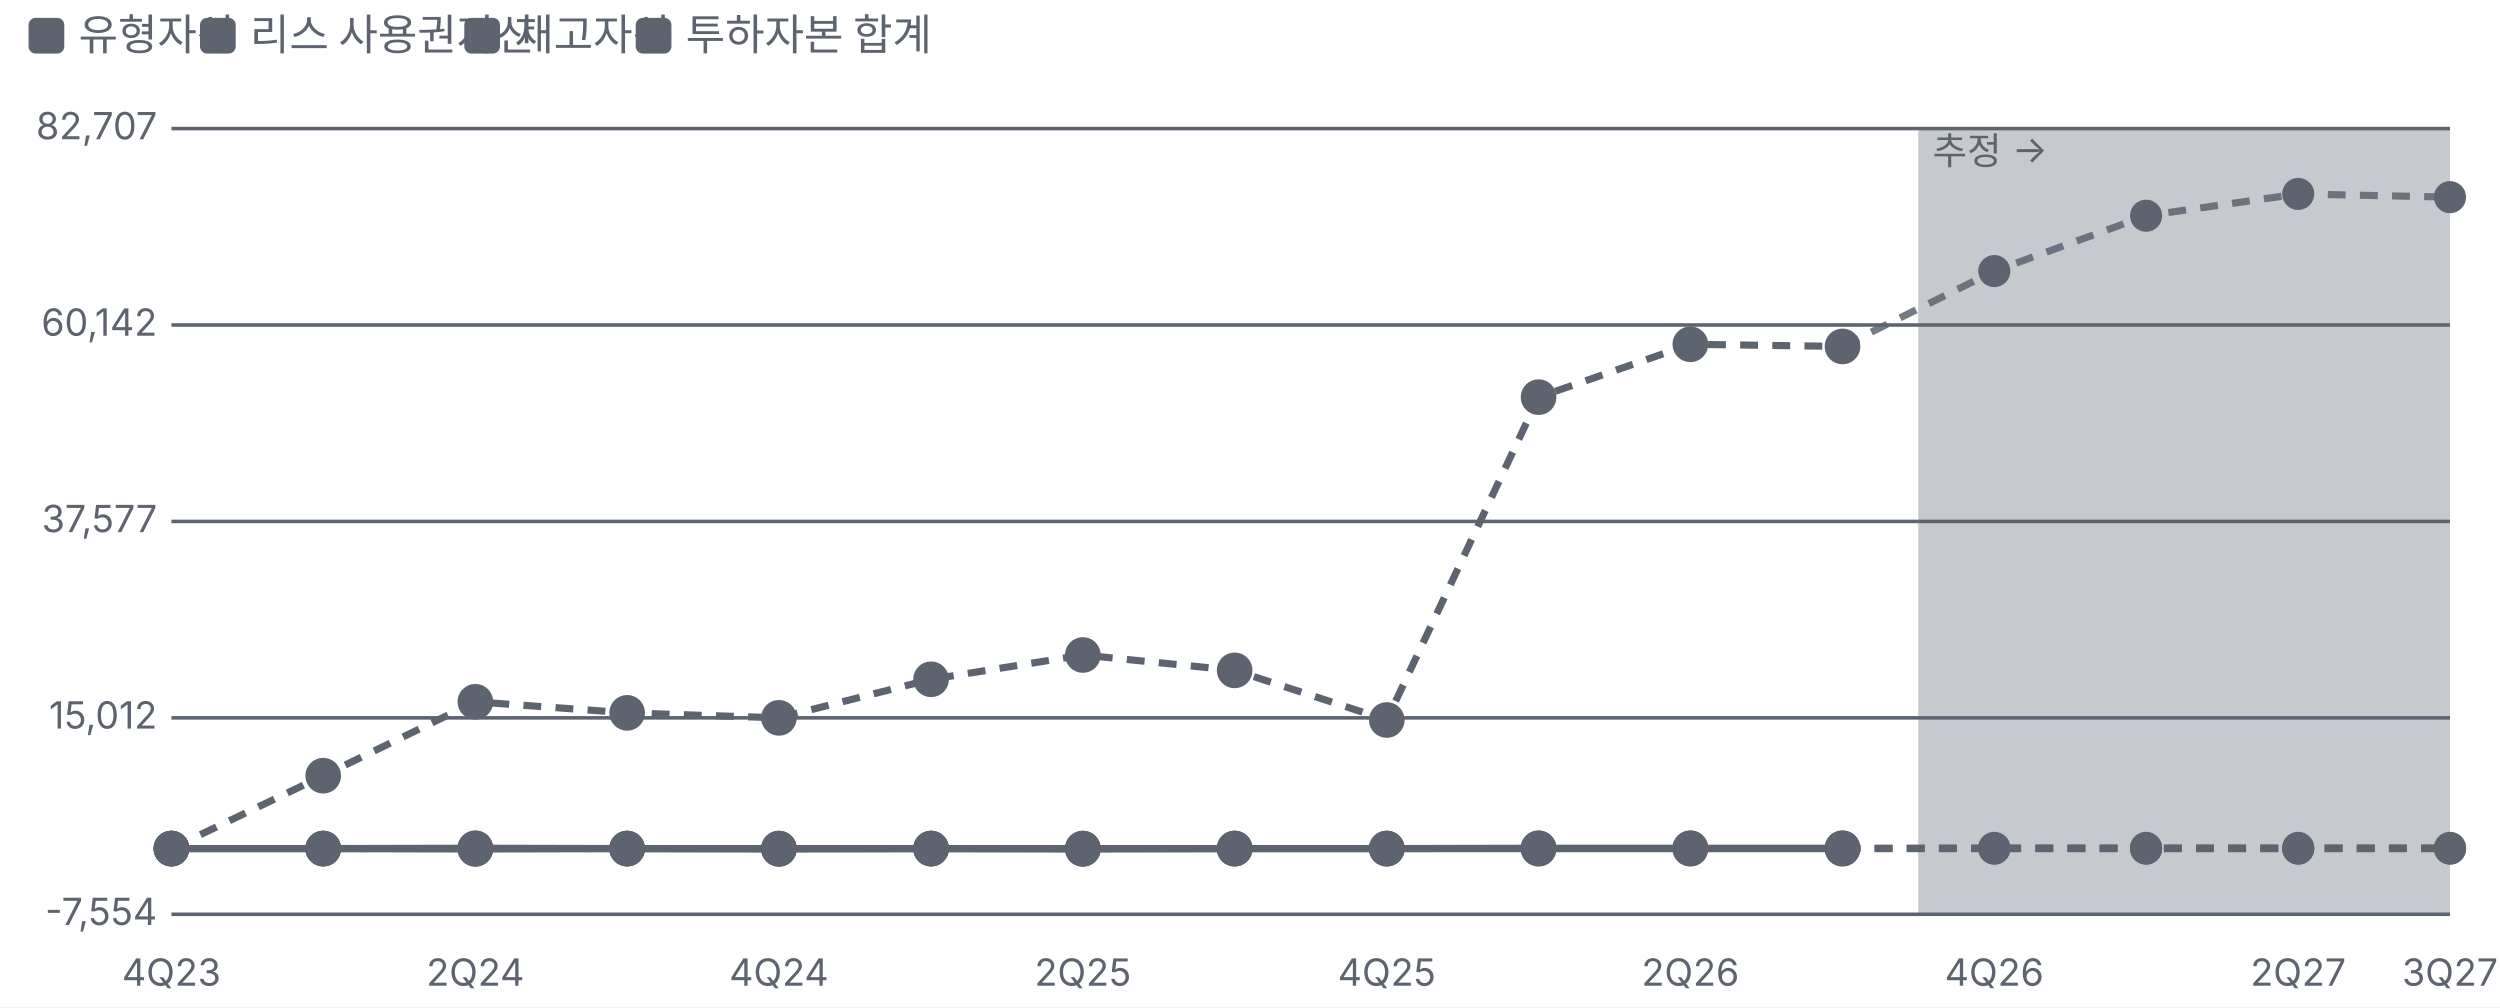
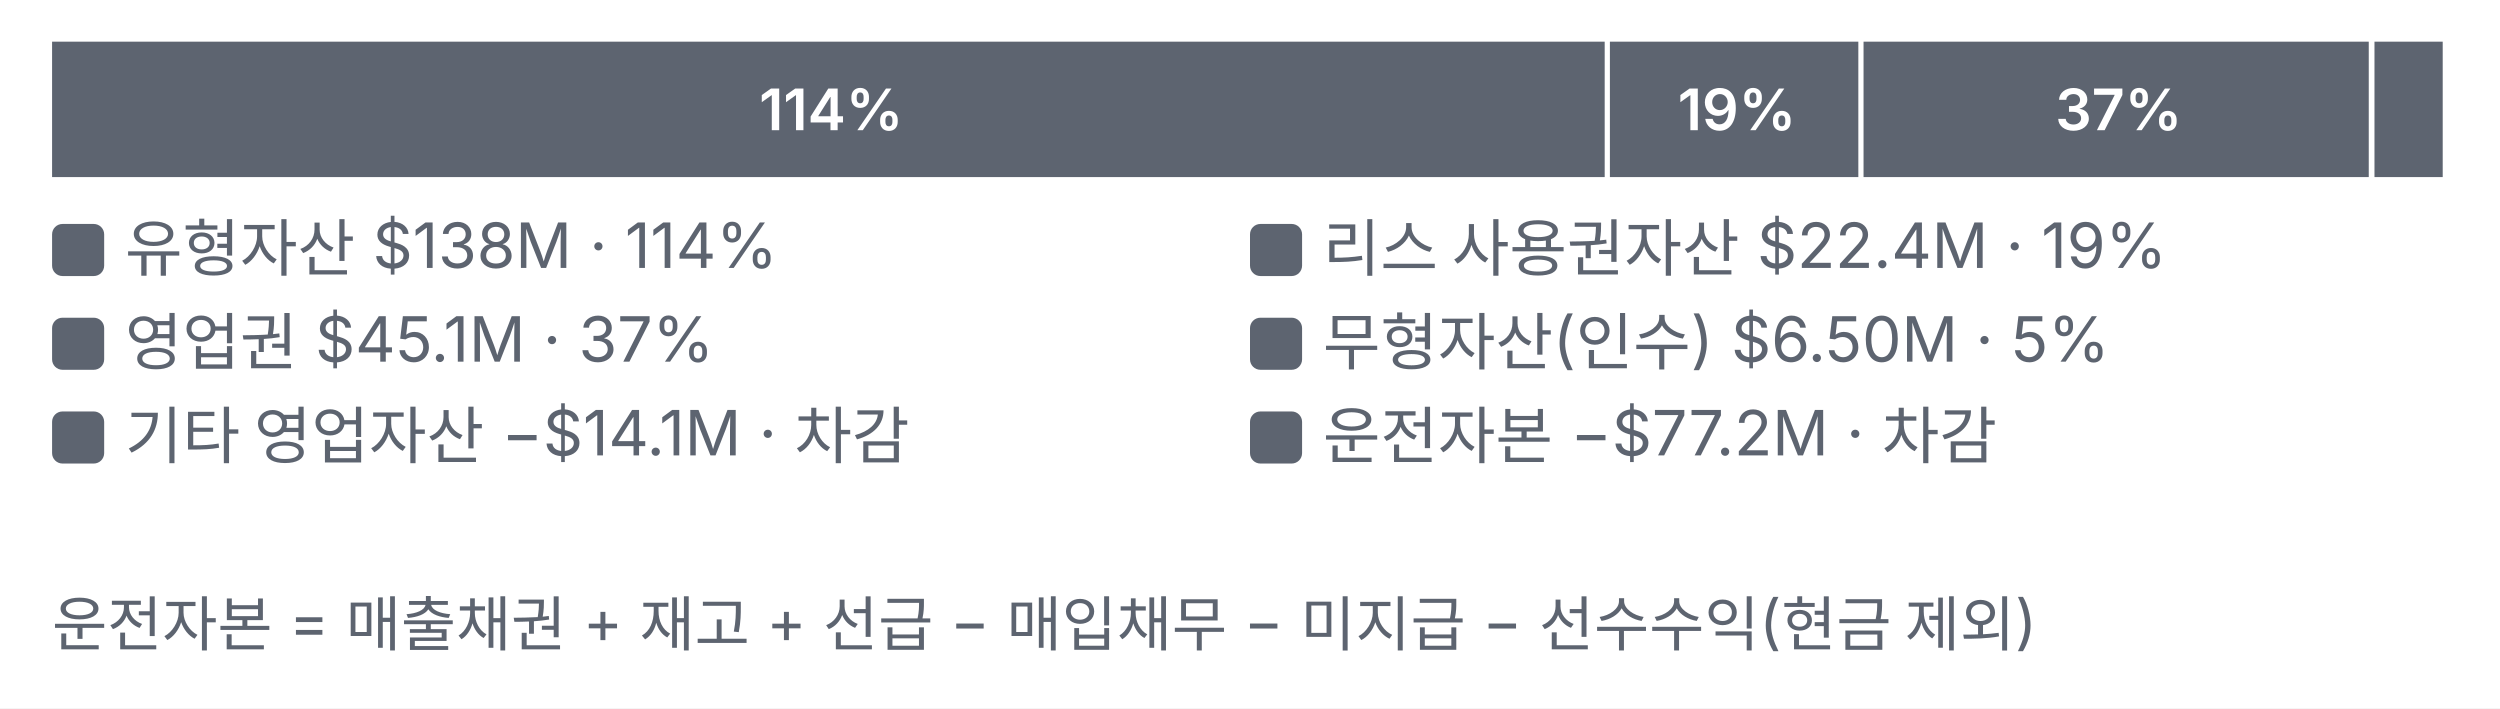
- <svg xmlns="http://www.w3.org/2000/svg" viewBox="0 0 700 282" width="700" height="282">
+ <svg xmlns="http://www.w3.org/2000/svg" viewBox="0 0 480 136" width="480" height="136">
  <style>text{fill:#5d6470;font-size:10.5px;font-family:-apple-system,'Apple SD Gothic Neo','Malgun Gothic',sans-serif}</style>
  <rect width="100%" height="100%" fill="#ffffff" />
-   <rect x="8" y="5" width="10" height="10" rx="2" fill="#5d6470" />
-   <text x="22" y="14" style="font-size:12px">유형자산</text>
-   <rect x="56" y="5" width="10" height="10" rx="2" fill="#5d6470" />
-   <text x="70" y="14" style="font-size:12px">리스 사용권자산</text>
-   <rect x="130" y="5" width="10" height="10" rx="2" fill="#5d6470" />
-   <text x="144" y="14" style="font-size:12px">재고자산</text>
-   <rect x="178" y="5" width="10" height="10" rx="2" fill="#5d6470" />
-   <text x="192" y="14" style="font-size:12px">투하자본 합계</text>
-   <g transform="translate(0,22)">
-     <line x1="48" x2="686" y1="234.0" y2="234.0" stroke="#5d6470" />
-     <text x="44" y="237.0" text-anchor="end">-7,554</text>
-     <line x1="48" x2="686" y1="179.0" y2="179.0" stroke="#5d6470" />
-     <text x="44" y="182.0" text-anchor="end">15,012</text>
-     <line x1="48" x2="686" y1="124.0" y2="124.0" stroke="#5d6470" />
-     <text x="44" y="127.0" text-anchor="end">37,577</text>
-     <line x1="48" x2="686" y1="69.0" y2="69.0" stroke="#5d6470" />
-     <text x="44" y="72.0" text-anchor="end">60,142</text>
-     <line x1="48" x2="686" y1="14.0" y2="14.0" stroke="#5d6470" />
-     <text x="44" y="17.0" text-anchor="end">82,707</text>
-     <text x="48.0" y="254" text-anchor="middle">4Q23</text>
-     <text x="133.1" y="254" text-anchor="middle">2Q24</text>
-     <text x="218.1" y="254" text-anchor="middle">4Q24</text>
-     <text x="303.2" y="254" text-anchor="middle">2Q25</text>
-     <text x="388.3" y="254" text-anchor="middle">4Q25</text>
-     <text x="473.3" y="254" text-anchor="middle">2Q26</text>
-     <text x="558.4" y="254" text-anchor="middle">4Q26</text>
-     <text x="643.5" y="254" text-anchor="middle">2Q27</text>
-     <text x="686.0" y="254" text-anchor="middle">3Q27</text>
-     <rect x="537.1" y="14" width="148.9" height="220" fill="#5d6470" fill-opacity="0.35" />
-     <text x="541.1" y="24" style="fill:#5d6470">추정 →</text>
-     <polyline fill="none" stroke="#5d6470" stroke-width="2" points="48.0,215.6 90.5,215.6 133.1,215.6 175.6,215.6 218.1,215.6 260.7,215.6 303.2,215.6 345.7,215.6 388.3,215.6 430.8,215.5 473.3,215.5 515.9,215.5" />
-     <polyline fill="none" stroke="#5d6470" stroke-width="2" stroke-dasharray="5 4" stroke-opacity="0.85" points="515.9,215.5 558.4,215.4 600.9,215.4 643.5,215.4 686.0,215.4" />
-     <g class="lp" data-n="유형자산" data-x="4Q23" data-v="0.00%" data-m="">
-       <circle cx="48.0" cy="215.6" r="14" fill="transparent" />
-       <circle class="dot" cx="48.0" cy="215.6" r="4" fill="#5d6470" stroke="#5d6470" stroke-width="2" />
-     </g>
-     <g class="lp" data-n="유형자산" data-x="1Q24" data-v="-2.70%" data-m="">
-       <circle cx="90.5" cy="215.6" r="14" fill="transparent" />
-       <circle class="dot" cx="90.5" cy="215.6" r="4" fill="#5d6470" stroke="#5d6470" stroke-width="2" />
-     </g>
-     <g class="lp" data-n="유형자산" data-x="2Q24" data-v="-2.10%" data-m="">
-       <circle cx="133.1" cy="215.6" r="14" fill="transparent" />
-       <circle class="dot" cx="133.1" cy="215.6" r="4" fill="#5d6470" stroke="#5d6470" stroke-width="2" />
-     </g>
-     <g class="lp" data-n="유형자산" data-x="3Q24" data-v="-1.80%" data-m="">
-       <circle cx="175.6" cy="215.6" r="14" fill="transparent" />
-       <circle class="dot" cx="175.6" cy="215.6" r="4" fill="#5d6470" stroke="#5d6470" stroke-width="2" />
-     </g>
-     <g class="lp" data-n="유형자산" data-x="4Q24" data-v="-2.00%" data-m="">
-       <circle cx="218.1" cy="215.6" r="14" fill="transparent" />
-       <circle class="dot" cx="218.1" cy="215.6" r="4" fill="#5d6470" stroke="#5d6470" stroke-width="2" />
-     </g>
-     <g class="lp" data-n="유형자산" data-x="1Q25" data-v="0.40%" data-m="">
-       <circle cx="260.7" cy="215.6" r="14" fill="transparent" />
-       <circle class="dot" cx="260.7" cy="215.6" r="4" fill="#5d6470" stroke="#5d6470" stroke-width="2" />
-     </g>
-     <g class="lp" data-n="유형자산" data-x="2Q25" data-v="11.2%" data-m="">
-       <circle cx="303.2" cy="215.6" r="14" fill="transparent" />
-       <circle class="dot" cx="303.2" cy="215.6" r="4" fill="#5d6470" stroke="#5d6470" stroke-width="2" />
-     </g>
-     <g class="lp" data-n="유형자산" data-x="3Q25" data-v="15.1%" data-m="">
-       <circle cx="345.7" cy="215.6" r="14" fill="transparent" />
-       <circle class="dot" cx="345.7" cy="215.6" r="4" fill="#5d6470" stroke="#5d6470" stroke-width="2" />
-     </g>
-     <g class="lp" data-n="유형자산" data-x="4Q25" data-v="0.40%" data-m="">
-       <circle cx="388.3" cy="215.6" r="14" fill="transparent" />
-       <circle class="dot" cx="388.3" cy="215.6" r="4" fill="#5d6470" stroke="#5d6470" stroke-width="2" />
-     </g>
-     <g class="lp" data-n="유형자산" data-x="1Q26" data-v="42.8%" data-m="">
-       <circle cx="430.8" cy="215.5" r="14" fill="transparent" />
-       <circle class="dot" cx="430.8" cy="215.5" r="4" fill="#5d6470" stroke="#5d6470" stroke-width="2" />
-     </g>
-     <g class="lp" data-n="유형자산" data-x="2Q26" data-v="47.6%" data-m="">
-       <circle cx="473.3" cy="215.5" r="14" fill="transparent" />
-       <circle class="dot" cx="473.3" cy="215.5" r="4" fill="#5d6470" stroke="#5d6470" stroke-width="2" />
-     </g>
-     <g class="lp" data-n="유형자산" data-x="3Q26" data-v="56.6%" data-m="">
-       <circle cx="515.9" cy="215.5" r="14" fill="transparent" />
-       <circle class="dot" cx="515.9" cy="215.5" r="4" fill="#5d6470" stroke="#5d6470" stroke-width="2" />
-     </g>
-     <g class="lp" data-n="유형자산" data-x="4Q26" data-v="66.6% (추정)" data-m="">
-       <circle cx="558.4" cy="215.4" r="14" fill="transparent" />
-       <circle class="dot" cx="558.4" cy="215.4" r="3.5" fill="#5d6470" stroke="#5d6470" stroke-width="2" />
-     </g>
-     <g class="lp" data-n="유형자산" data-x="1Q27" data-v="75.1% (추정)" data-m="">
-       <circle cx="600.9" cy="215.4" r="14" fill="transparent" />
-       <circle class="dot" cx="600.9" cy="215.4" r="3.5" fill="#5d6470" stroke="#5d6470" stroke-width="2" />
-     </g>
-     <g class="lp" data-n="유형자산" data-x="2Q27" data-v="83.6% (추정)" data-m="">
-       <circle cx="643.5" cy="215.4" r="14" fill="transparent" />
-       <circle class="dot" cx="643.5" cy="215.4" r="3.5" fill="#5d6470" stroke="#5d6470" stroke-width="2" />
-     </g>
-     <g class="lp" data-n="유형자산" data-x="3Q27" data-v="93.4% (추정)" data-m="">
-       <circle cx="686.0" cy="215.4" r="14" fill="transparent" />
-       <circle class="dot" cx="686.0" cy="215.4" r="3.5" fill="#5d6470" stroke="#5d6470" stroke-width="2" />
-     </g>
-     <polyline fill="none" stroke="#5d6470" stroke-width="2" points="48.0,215.6 90.5,215.6 133.1,215.5 175.6,215.6 218.1,215.6 260.7,215.6 303.2,215.6 345.7,215.6 388.3,215.6 430.8,215.6 473.3,215.6 515.9,215.6" />
-     <polyline fill="none" stroke="#5d6470" stroke-width="2" stroke-dasharray="5 4" stroke-opacity="0.85" points="515.9,215.6 558.4,215.6 600.9,215.6 643.5,215.6 686.0,215.6" />
-     <g class="lp" data-n="리스 사용권자산" data-x="4Q23" data-v="0.00%" data-m="">
-       <circle cx="48.0" cy="215.6" r="14" fill="transparent" />
-       <circle class="dot" cx="48.0" cy="215.6" r="4" fill="#5d6470" stroke="#5d6470" stroke-width="2" />
-     </g>
-     <g class="lp" data-n="리스 사용권자산" data-x="1Q24" data-v="4.00%" data-m="">
-       <circle cx="90.5" cy="215.6" r="14" fill="transparent" />
-       <circle class="dot" cx="90.5" cy="215.6" r="4" fill="#5d6470" stroke="#5d6470" stroke-width="2" />
-     </g>
-     <g class="lp" data-n="리스 사용권자산" data-x="2Q24" data-v="31.1%" data-m="">
-       <circle cx="133.1" cy="215.5" r="14" fill="transparent" />
-       <circle class="dot" cx="133.1" cy="215.5" r="4" fill="#5d6470" stroke="#5d6470" stroke-width="2" />
-     </g>
-     <g class="lp" data-n="리스 사용권자산" data-x="3Q24" data-v="13.6%" data-m="">
-       <circle cx="175.6" cy="215.6" r="14" fill="transparent" />
-       <circle class="dot" cx="175.6" cy="215.6" r="4" fill="#5d6470" stroke="#5d6470" stroke-width="2" />
-     </g>
-     <g class="lp" data-n="리스 사용권자산" data-x="4Q24" data-v="5.50%" data-m="">
-       <circle cx="218.1" cy="215.6" r="14" fill="transparent" />
-       <circle class="dot" cx="218.1" cy="215.6" r="4" fill="#5d6470" stroke="#5d6470" stroke-width="2" />
-     </g>
-     <g class="lp" data-n="리스 사용권자산" data-x="1Q25" data-v="-6.70%" data-m="">
-       <circle cx="260.7" cy="215.6" r="14" fill="transparent" />
-       <circle class="dot" cx="260.7" cy="215.6" r="4" fill="#5d6470" stroke="#5d6470" stroke-width="2" />
-     </g>
-     <g class="lp" data-n="리스 사용권자산" data-x="2Q25" data-v="-7.70%" data-m="">
-       <circle cx="303.2" cy="215.6" r="14" fill="transparent" />
-       <circle class="dot" cx="303.2" cy="215.6" r="4" fill="#5d6470" stroke="#5d6470" stroke-width="2" />
-     </g>
-     <g class="lp" data-n="리스 사용권자산" data-x="3Q25" data-v="-13.4%" data-m="">
-       <circle cx="345.7" cy="215.6" r="14" fill="transparent" />
-       <circle class="dot" cx="345.7" cy="215.6" r="4" fill="#5d6470" stroke="#5d6470" stroke-width="2" />
-     </g>
-     <g class="lp" data-n="리스 사용권자산" data-x="4Q25" data-v="-20.6%" data-m="">
-       <circle cx="388.3" cy="215.6" r="14" fill="transparent" />
-       <circle class="dot" cx="388.3" cy="215.6" r="4" fill="#5d6470" stroke="#5d6470" stroke-width="2" />
-     </g>
-     <g class="lp" data-n="리스 사용권자산" data-x="1Q26" data-v="-5.10%" data-m="">
-       <circle cx="430.8" cy="215.6" r="14" fill="transparent" />
-       <circle class="dot" cx="430.8" cy="215.6" r="4" fill="#5d6470" stroke="#5d6470" stroke-width="2" />
-     </g>
-     <g class="lp" data-n="리스 사용권자산" data-x="2Q26" data-v="-9.40%" data-m="">
-       <circle cx="473.3" cy="215.6" r="14" fill="transparent" />
-       <circle class="dot" cx="473.3" cy="215.6" r="4" fill="#5d6470" stroke="#5d6470" stroke-width="2" />
-     </g>
-     <g class="lp" data-n="리스 사용권자산" data-x="3Q26" data-v="-12.8%" data-m="">
-       <circle cx="515.9" cy="215.6" r="14" fill="transparent" />
-       <circle class="dot" cx="515.9" cy="215.6" r="4" fill="#5d6470" stroke="#5d6470" stroke-width="2" />
-     </g>
-     <g class="lp" data-n="리스 사용권자산" data-x="4Q26" data-v="-12.8% (추정)" data-m="">
-       <circle cx="558.4" cy="215.6" r="14" fill="transparent" />
-       <circle class="dot" cx="558.4" cy="215.6" r="3.5" fill="#5d6470" stroke="#5d6470" stroke-width="2" />
-     </g>
-     <g class="lp" data-n="리스 사용권자산" data-x="1Q27" data-v="-12.8% (추정)" data-m="">
-       <circle cx="600.9" cy="215.6" r="14" fill="transparent" />
-       <circle class="dot" cx="600.9" cy="215.6" r="3.5" fill="#5d6470" stroke="#5d6470" stroke-width="2" />
-     </g>
-     <g class="lp" data-n="리스 사용권자산" data-x="2Q27" data-v="-12.8% (추정)" data-m="">
-       <circle cx="643.5" cy="215.6" r="14" fill="transparent" />
-       <circle class="dot" cx="643.5" cy="215.6" r="3.5" fill="#5d6470" stroke="#5d6470" stroke-width="2" />
-     </g>
-     <g class="lp" data-n="리스 사용권자산" data-x="3Q27" data-v="-12.8% (추정)" data-m="">
-       <circle cx="686.0" cy="215.6" r="14" fill="transparent" />
-       <circle class="dot" cx="686.0" cy="215.6" r="3.5" fill="#5d6470" stroke="#5d6470" stroke-width="2" />
-     </g>
-     <polyline fill="none" stroke="#5d6470" stroke-width="2" points="48.0,215.6 90.5,215.6 133.1,215.7 175.6,215.6 218.1,215.7 260.7,215.6 303.2,215.7 345.7,215.6 388.3,215.6 430.8,215.6 473.3,215.6 515.9,215.6" />
-     <polyline fill="none" stroke="#5d6470" stroke-width="2" stroke-dasharray="5 4" stroke-opacity="0.85" points="515.9,215.6 558.4,215.6 600.9,215.6 643.5,215.6 686.0,215.6" />
-     <g class="lp" data-n="재고자산" data-x="4Q23" data-v="0.00%" data-m="">
-       <circle cx="48.0" cy="215.6" r="14" fill="transparent" />
-       <circle class="dot" cx="48.0" cy="215.6" r="4" fill="#5d6470" stroke="#5d6470" stroke-width="2" />
-     </g>
-     <g class="lp" data-n="재고자산" data-x="1Q24" data-v="-1.40%" data-m="">
-       <circle cx="90.5" cy="215.6" r="14" fill="transparent" />
-       <circle class="dot" cx="90.5" cy="215.6" r="4" fill="#5d6470" stroke="#5d6470" stroke-width="2" />
-     </g>
-     <g class="lp" data-n="재고자산" data-x="2Q24" data-v="-25.6%" data-m="">
-       <circle cx="133.1" cy="215.7" r="14" fill="transparent" />
-       <circle class="dot" cx="133.1" cy="215.7" r="4" fill="#5d6470" stroke="#5d6470" stroke-width="2" />
-     </g>
-     <g class="lp" data-n="재고자산" data-x="3Q24" data-v="-14.2%" data-m="">
-       <circle cx="175.6" cy="215.6" r="14" fill="transparent" />
-       <circle class="dot" cx="175.6" cy="215.6" r="4" fill="#5d6470" stroke="#5d6470" stroke-width="2" />
-     </g>
-     <g class="lp" data-n="재고자산" data-x="4Q24" data-v="-26.9%" data-m="">
-       <circle cx="218.1" cy="215.7" r="14" fill="transparent" />
-       <circle class="dot" cx="218.1" cy="215.7" r="4" fill="#5d6470" stroke="#5d6470" stroke-width="2" />
-     </g>
-     <g class="lp" data-n="재고자산" data-x="1Q25" data-v="-21.1%" data-m="">
-       <circle cx="260.7" cy="215.6" r="14" fill="transparent" />
-       <circle class="dot" cx="260.7" cy="215.6" r="4" fill="#5d6470" stroke="#5d6470" stroke-width="2" />
-     </g>
-     <g class="lp" data-n="재고자산" data-x="2Q25" data-v="-31.8%" data-m="">
-       <circle cx="303.2" cy="215.7" r="14" fill="transparent" />
-       <circle class="dot" cx="303.2" cy="215.7" r="4" fill="#5d6470" stroke="#5d6470" stroke-width="2" />
-     </g>
-     <g class="lp" data-n="재고자산" data-x="3Q25" data-v="-21.6%" data-m="">
-       <circle cx="345.7" cy="215.6" r="14" fill="transparent" />
-       <circle class="dot" cx="345.7" cy="215.6" r="4" fill="#5d6470" stroke="#5d6470" stroke-width="2" />
-     </g>
-     <g class="lp" data-n="재고자산" data-x="4Q25" data-v="-9.90%" data-m="">
-       <circle cx="388.3" cy="215.6" r="14" fill="transparent" />
-       <circle class="dot" cx="388.3" cy="215.6" r="4" fill="#5d6470" stroke="#5d6470" stroke-width="2" />
-     </g>
-     <g class="lp" data-n="재고자산" data-x="1Q26" data-v="2.30%" data-m="">
-       <circle cx="430.8" cy="215.6" r="14" fill="transparent" />
-       <circle class="dot" cx="430.8" cy="215.6" r="4" fill="#5d6470" stroke="#5d6470" stroke-width="2" />
-     </g>
-     <g class="lp" data-n="재고자산" data-x="2Q26" data-v="-5.70%" data-m="">
-       <circle cx="473.3" cy="215.6" r="14" fill="transparent" />
-       <circle class="dot" cx="473.3" cy="215.6" r="4" fill="#5d6470" stroke="#5d6470" stroke-width="2" />
-     </g>
-     <g class="lp" data-n="재고자산" data-x="3Q26" data-v="-17.0%" data-m="">
-       <circle cx="515.9" cy="215.6" r="14" fill="transparent" />
-       <circle class="dot" cx="515.9" cy="215.6" r="4" fill="#5d6470" stroke="#5d6470" stroke-width="2" />
-     </g>
-     <g class="lp" data-n="재고자산" data-x="4Q26" data-v="-0.50% (추정)" data-m="">
-       <circle cx="558.4" cy="215.6" r="14" fill="transparent" />
-       <circle class="dot" cx="558.4" cy="215.6" r="3.5" fill="#5d6470" stroke="#5d6470" stroke-width="2" />
-     </g>
-     <g class="lp" data-n="재고자산" data-x="1Q27" data-v="-9.60% (추정)" data-m="">
-       <circle cx="600.9" cy="215.6" r="14" fill="transparent" />
-       <circle class="dot" cx="600.9" cy="215.6" r="3.5" fill="#5d6470" stroke="#5d6470" stroke-width="2" />
-     </g>
-     <g class="lp" data-n="재고자산" data-x="2Q27" data-v="-6.80% (추정)" data-m="">
-       <circle cx="643.5" cy="215.6" r="14" fill="transparent" />
-       <circle class="dot" cx="643.5" cy="215.6" r="3.5" fill="#5d6470" stroke="#5d6470" stroke-width="2" />
-     </g>
-     <g class="lp" data-n="재고자산" data-x="3Q27" data-v="6.40% (추정)" data-m="">
-       <circle cx="686.0" cy="215.6" r="14" fill="transparent" />
-       <circle class="dot" cx="686.0" cy="215.6" r="3.5" fill="#5d6470" stroke="#5d6470" stroke-width="2" />
-     </g>
-     <polyline fill="none" stroke="#5d6470" stroke-width="2" stroke-dasharray="5 4" points="48.0,215.6 90.5,195.2 133.1,174.5 175.6,177.6 218.1,179.0 260.7,168.2 303.2,161.4 345.7,165.7 388.3,179.6 430.8,89.2 473.3,74.4 515.9,75.0" />
-     <polyline fill="none" stroke="#5d6470" stroke-width="2" stroke-dasharray="5 4" stroke-opacity="0.85" points="515.9,75.0 558.4,53.9 600.9,38.4 643.5,32.3 686.0,33.2" />
-     <g class="lp" data-n="투하자본 합계" data-x="4Q23" data-v="0.00%" data-m="">
-       <circle cx="48.0" cy="215.6" r="14" fill="transparent" />
-       <circle class="dot" cx="48.0" cy="215.6" r="4" fill="#5d6470" stroke="#5d6470" stroke-width="2" />
-     </g>
-     <g class="lp" data-n="투하자본 합계" data-x="1Q24" data-v="8,371%" data-m="">
-       <circle cx="90.5" cy="195.2" r="14" fill="transparent" />
-       <circle class="dot" cx="90.5" cy="195.2" r="4" fill="#5d6470" stroke="#5d6470" stroke-width="2" />
-     </g>
-     <g class="lp" data-n="투하자본 합계" data-x="2Q24" data-v="16,844%" data-m="">
-       <circle cx="133.1" cy="174.5" r="14" fill="transparent" />
-       <circle class="dot" cx="133.1" cy="174.5" r="4" fill="#5d6470" stroke="#5d6470" stroke-width="2" />
-     </g>
-     <g class="lp" data-n="투하자본 합계" data-x="3Q24" data-v="15,600%" data-m="">
-       <circle cx="175.6" cy="177.6" r="14" fill="transparent" />
-       <circle class="dot" cx="175.6" cy="177.6" r="4" fill="#5d6470" stroke="#5d6470" stroke-width="2" />
-     </g>
-     <g class="lp" data-n="투하자본 합계" data-x="4Q24" data-v="15,004%" data-m="">
-       <circle cx="218.1" cy="179.0" r="14" fill="transparent" />
-       <circle class="dot" cx="218.1" cy="179.0" r="4" fill="#5d6470" stroke="#5d6470" stroke-width="2" />
-     </g>
-     <g class="lp" data-n="투하자본 합계" data-x="1Q25" data-v="19,459%" data-m="">
-       <circle cx="260.7" cy="168.2" r="14" fill="transparent" />
-       <circle class="dot" cx="260.7" cy="168.2" r="4" fill="#5d6470" stroke="#5d6470" stroke-width="2" />
-     </g>
-     <g class="lp" data-n="투하자본 합계" data-x="2Q25" data-v="22,241%" data-m="">
-       <circle cx="303.2" cy="161.4" r="14" fill="transparent" />
-       <circle class="dot" cx="303.2" cy="161.4" r="4" fill="#5d6470" stroke="#5d6470" stroke-width="2" />
-     </g>
-     <g class="lp" data-n="투하자본 합계" data-x="3Q25" data-v="20,473%" data-m="">
-       <circle cx="345.7" cy="165.7" r="14" fill="transparent" />
-       <circle class="dot" cx="345.7" cy="165.7" r="4" fill="#5d6470" stroke="#5d6470" stroke-width="2" />
-     </g>
-     <g class="lp" data-n="투하자본 합계" data-x="4Q25" data-v="14,777%" data-m="">
-       <circle cx="388.3" cy="179.6" r="14" fill="transparent" />
-       <circle class="dot" cx="388.3" cy="179.6" r="4" fill="#5d6470" stroke="#5d6470" stroke-width="2" />
-     </g>
-     <g class="lp" data-n="투하자본 합계" data-x="1Q26" data-v="51,855%" data-m="">
-       <circle cx="430.8" cy="89.2" r="14" fill="transparent" />
-       <circle class="dot" cx="430.8" cy="89.2" r="4" fill="#5d6470" stroke="#5d6470" stroke-width="2" />
-     </g>
-     <g class="lp" data-n="투하자본 합계" data-x="2Q26" data-v="57,913%" data-m="">
-       <circle cx="473.3" cy="74.4" r="14" fill="transparent" />
-       <circle class="dot" cx="473.3" cy="74.4" r="4" fill="#5d6470" stroke="#5d6470" stroke-width="2" />
-     </g>
-     <g class="lp" data-n="투하자본 합계" data-x="3Q26" data-v="57,688%" data-m="">
-       <circle cx="515.9" cy="75.0" r="14" fill="transparent" />
-       <circle class="dot" cx="515.9" cy="75.0" r="4" fill="#5d6470" stroke="#5d6470" stroke-width="2" />
-     </g>
-     <g class="lp" data-n="투하자본 합계" data-x="4Q26" data-v="66,338% (추정)" data-m="">
-       <circle cx="558.4" cy="53.9" r="14" fill="transparent" />
-       <circle class="dot" cx="558.4" cy="53.9" r="3.5" fill="#5d6470" stroke="#5d6470" stroke-width="2" />
-     </g>
-     <g class="lp" data-n="투하자본 합계" data-x="1Q27" data-v="72,704% (추정)" data-m="">
-       <circle cx="600.9" cy="38.4" r="14" fill="transparent" />
-       <circle class="dot" cx="600.9" cy="38.4" r="3.5" fill="#5d6470" stroke="#5d6470" stroke-width="2" />
-     </g>
-     <g class="lp" data-n="투하자본 합계" data-x="2Q27" data-v="75,185% (추정)" data-m="">
-       <circle cx="643.5" cy="32.3" r="14" fill="transparent" />
-       <circle class="dot" cx="643.5" cy="32.3" r="3.5" fill="#5d6470" stroke="#5d6470" stroke-width="2" />
-     </g>
-     <g class="lp" data-n="투하자본 합계" data-x="3Q27" data-v="74,826% (추정)" data-m="">
-       <circle cx="686.0" cy="33.2" r="14" fill="transparent" />
-       <circle class="dot" cx="686.0" cy="33.2" r="3.5" fill="#5d6470" stroke="#5d6470" stroke-width="2" />
-     </g>
+   <g transform="translate(0,0)">
+     <rect x="10.0" y="8" width="298.1" height="26" fill="#5d6470" />
+     <text x="159.6" y="25" text-anchor="middle" style="fill:#fff;font-size:11px;font-weight:600">114%</text>
+     <rect x="309.1" y="8" width="47.7" height="26" fill="#5d6470" />
+     <text x="333.5" y="25" text-anchor="middle" style="fill:#fff;font-size:11px;font-weight:600">19%</text>
+     <rect x="357.8" y="8" width="97.0" height="26" fill="#5d6470" />
+     <text x="406.8" y="25" text-anchor="middle" style="fill:#fff;font-size:11px;font-weight:600">37%</text>
+     <rect x="455.9" y="8" width="13.1" height="26" fill="#5d6470" />
+     <rect x="10.0" y="43" width="10" height="10" rx="2" fill="#5d6470" />
+     <text x="24.0" y="52" style="fill:#5d6470;font-size:12px">유형자산 $138M · 114%</text>
+     <rect x="240.0" y="43" width="10" height="10" rx="2" fill="#5d6470" />
+     <text x="254.0" y="52" style="fill:#5d6470;font-size:12px">리스 사용권자산 $22.4M · 19%</text>
+     <rect x="10.0" y="61" width="10" height="10" rx="2" fill="#5d6470" />
+     <text x="24.0" y="70" style="fill:#5d6470;font-size:12px">영업권 $45.1M · 37%</text>
+     <rect x="240.0" y="61" width="10" height="10" rx="2" fill="#5d6470" />
+     <text x="254.0" y="70" style="fill:#5d6470;font-size:12px">무형자산(인수) $6.50M · 5%</text>
+     <rect x="10.0" y="79" width="10" height="10" rx="2" fill="#5d6470" />
+     <text x="24.0" y="88" style="fill:#5d6470;font-size:12px">기타 영업자산 −$14.1M · 차감</text>
+     <rect x="240.0" y="79" width="10" height="10" rx="2" fill="#5d6470" />
+     <text x="254.0" y="88" style="fill:#5d6470;font-size:12px">운전자본 −$77.2M · 차감</text>
+     <text x="10" y="124" style="font-size:11.5px">운전자본 = 매출채권 + 재고 + 선급 − 매입채무 − 미지급 − 선수수익(현금 제외)</text>
  </g>
</svg>
